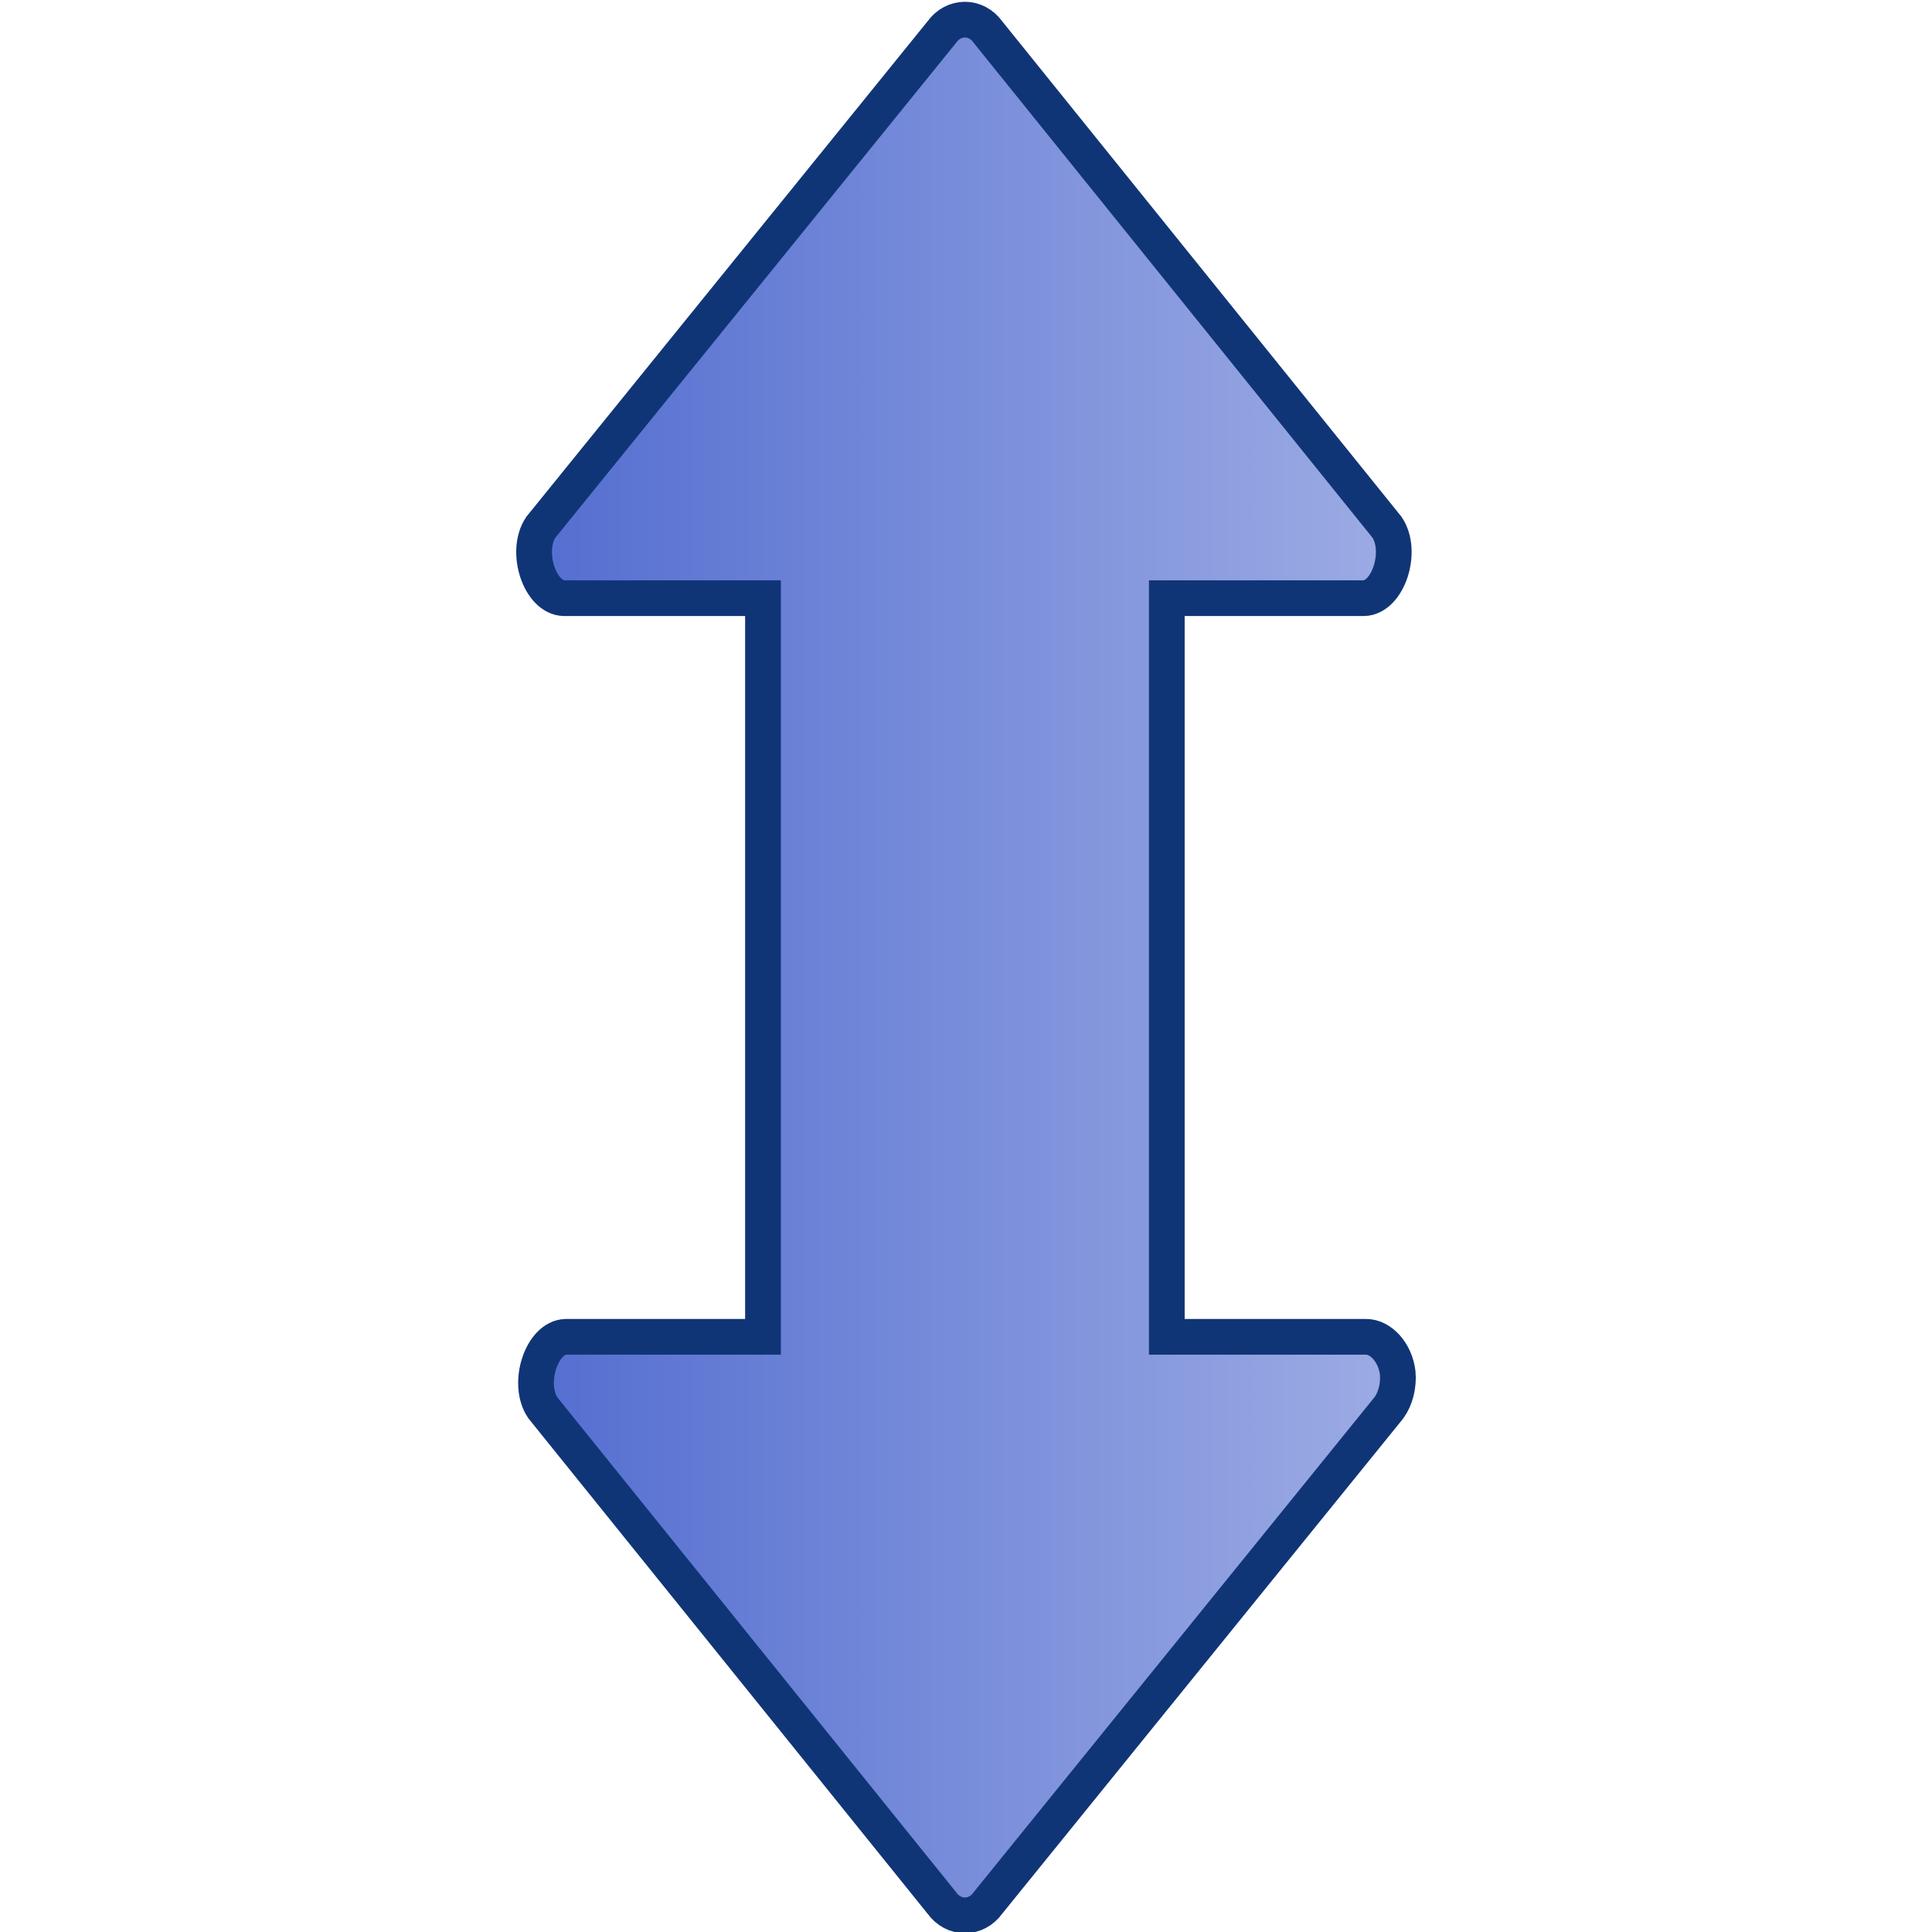
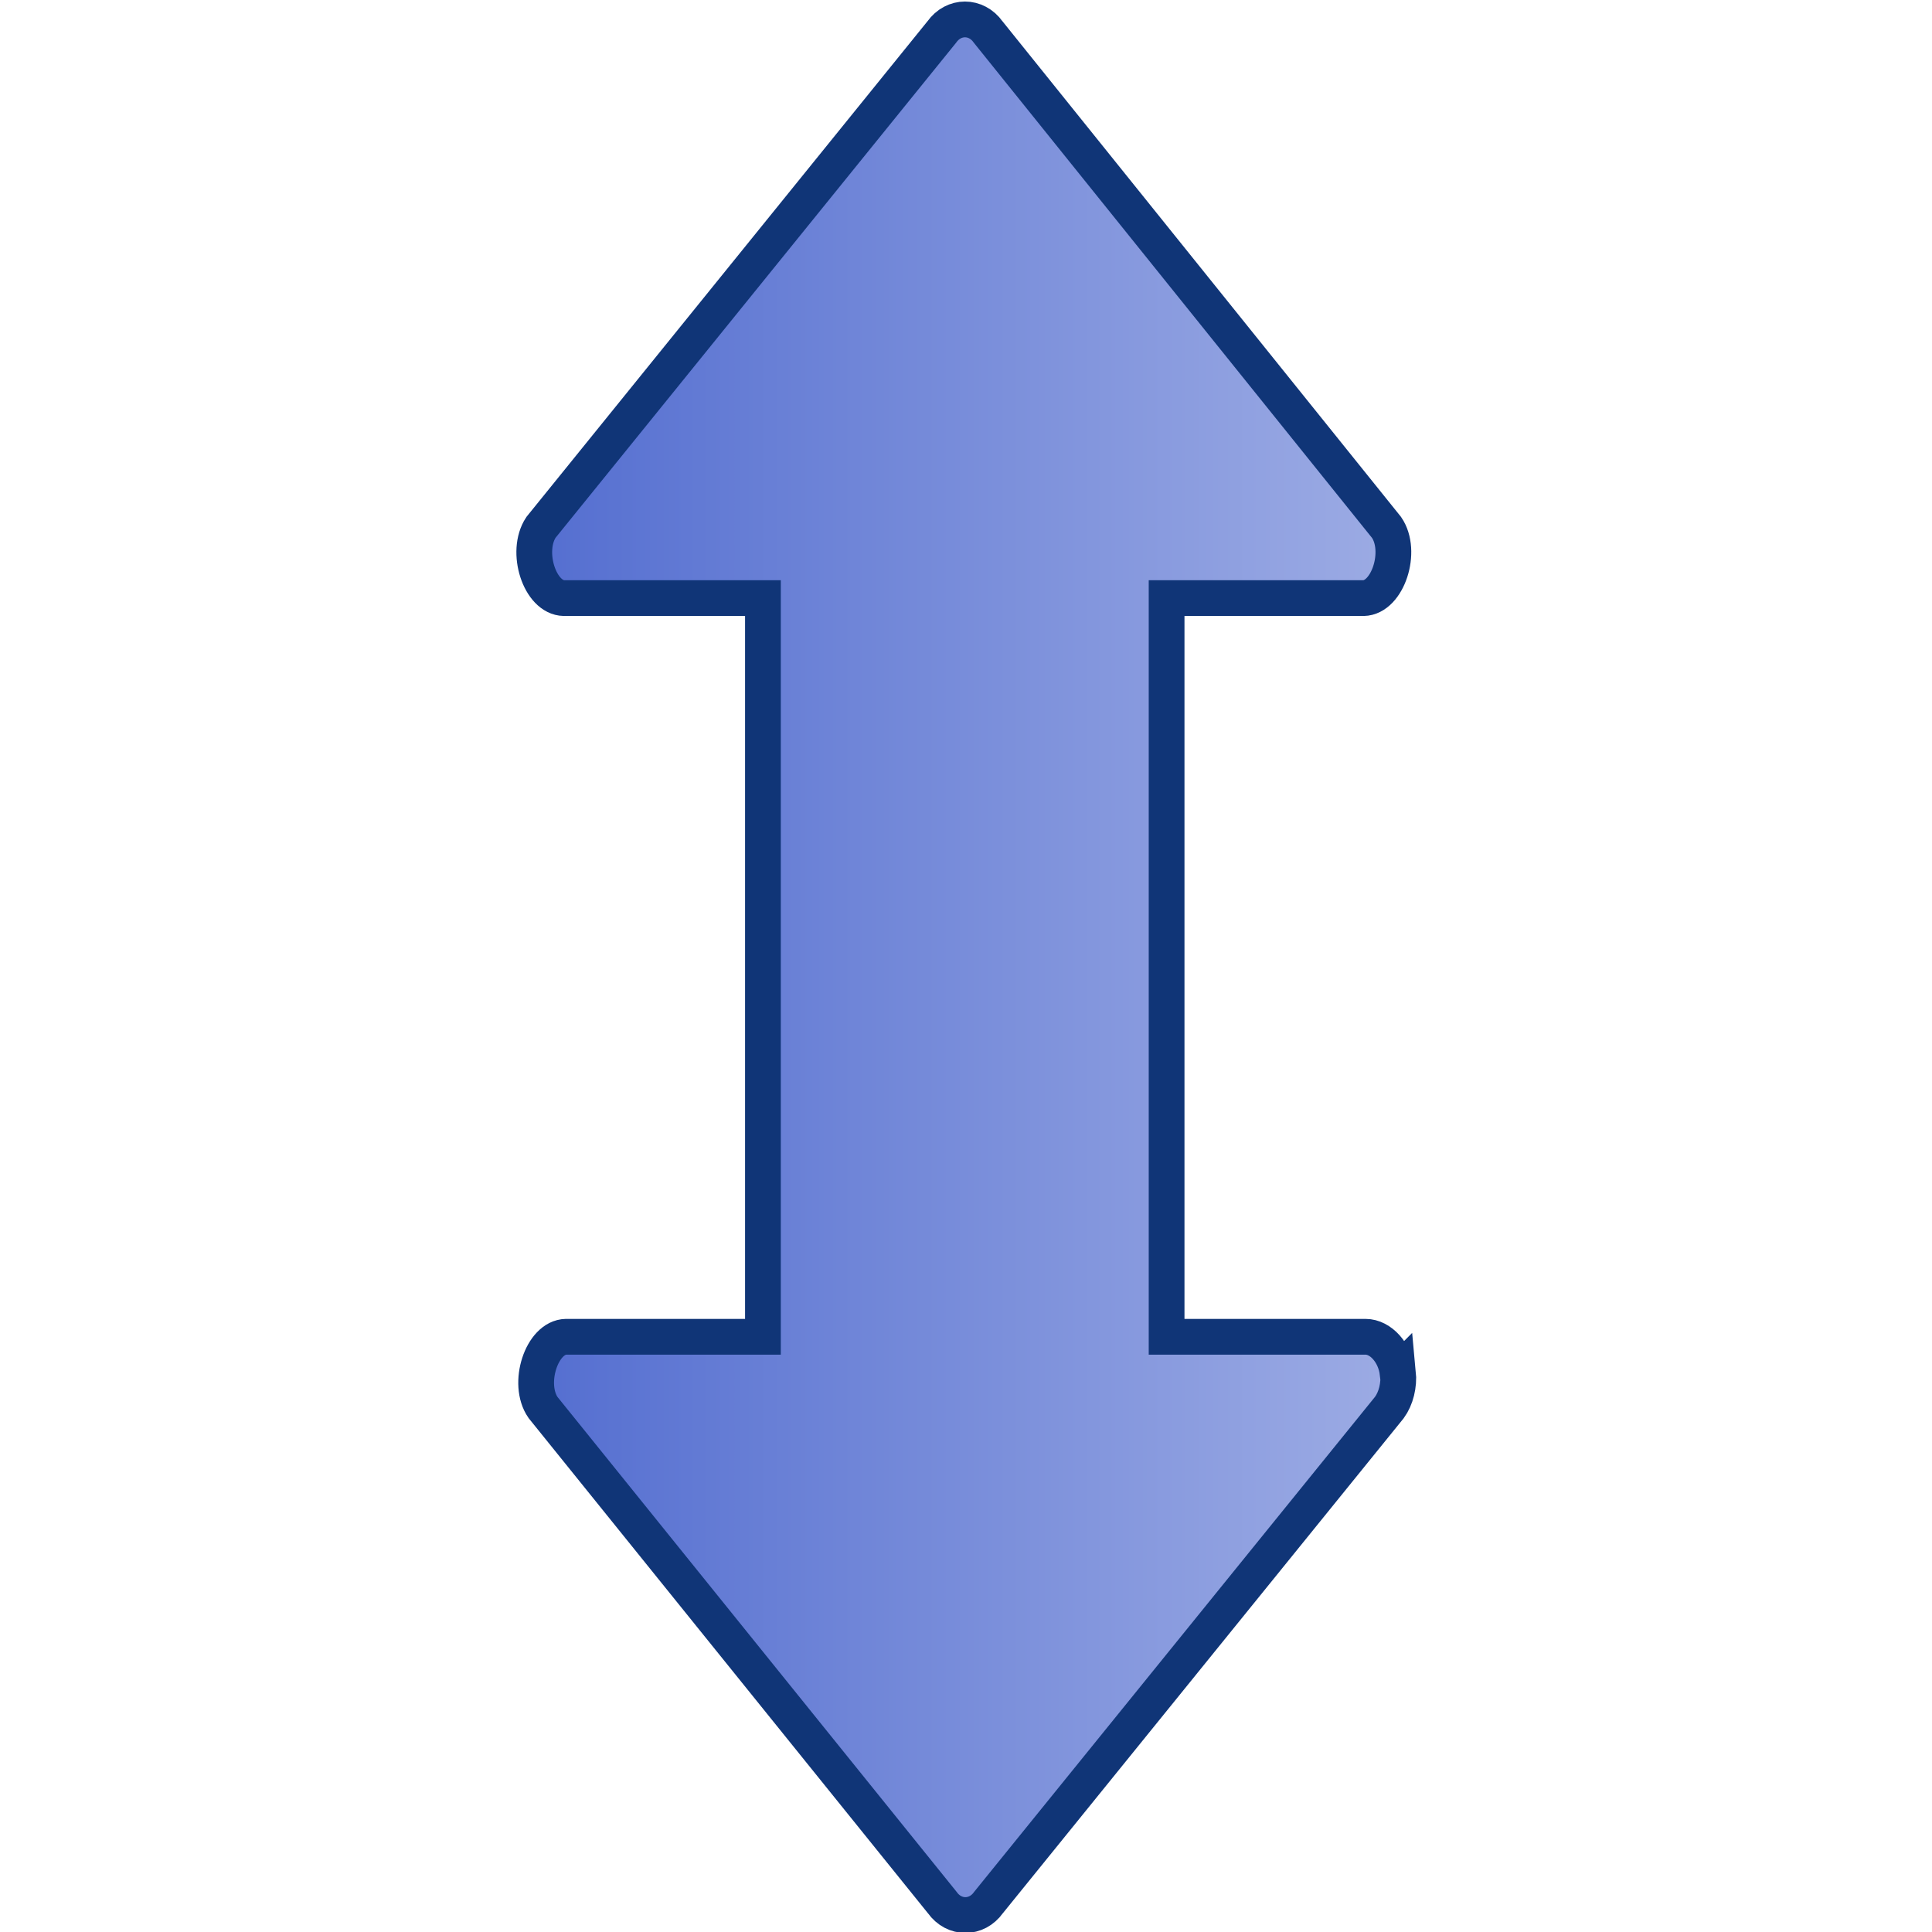
- <svg xmlns="http://www.w3.org/2000/svg" xmlns:xlink="http://www.w3.org/1999/xlink" width="47" height="47" id="svg2" version="1.0">
+ <svg xmlns="http://www.w3.org/2000/svg" xmlns:xlink="http://www.w3.org/1999/xlink" width="47" height="47" id="svg2" version="1">
  <defs id="defs4">
    <linearGradient id="linearGradient6918">
-       <stop style="stop-color:#415ecb;stop-opacity:1;" offset="0" id="stop6920" />
-       <stop style="stop-color:#ffffff;stop-opacity:1;" offset="1" id="stop6922" />
+       <stop offset="0" id="stop6920" style="stop-color:#415ecb;stop-opacity:1" />
+       <stop offset="1" id="stop6922" style="stop-color:#ffffff;stop-opacity:1" />
    </linearGradient>
-     <radialGradient xlink:href="#linearGradient3209" id="radialGradient3359" gradientUnits="userSpaceOnUse" gradientTransform="matrix(1,0,0,0.537849,0,7.842131)" cx="12.156" cy="16.969" fx="12.156" fy="16.969" r="7.844" />
+     <radialGradient xlink:href="#linearGradient3209" id="radialGradient3359" gradientUnits="userSpaceOnUse" gradientTransform="matrix(1,0,0,0.537849,0,7.842131)" cx="12.16" cy="16.97" fx="12.16" fy="16.97" r="7.84" />
    <linearGradient id="linearGradient3263">
-       <stop style="stop-color:white;stop-opacity:1;" offset="0" id="stop3265" />
-       <stop style="stop-color:white;stop-opacity:0;" offset="1" id="stop3267" />
+       <stop offset="0" id="stop3265" style="stop-color:white;stop-opacity:1" />
+       <stop offset="1" id="stop3267" style="stop-color:white;stop-opacity:0" />
    </linearGradient>
    <linearGradient id="linearGradient3209">
-       <stop style="stop-color:black;stop-opacity:1;" offset="0" id="stop3211" />
-       <stop style="stop-color:black;stop-opacity:0;" offset="1" id="stop3213" />
+       <stop offset="0" id="stop3211" style="stop-color:black;stop-opacity:1" />
+       <stop offset="1" id="stop3213" style="stop-color:black;stop-opacity:0" />
    </linearGradient>
-     <linearGradient xlink:href="#linearGradient3263" id="linearGradient3854" gradientUnits="userSpaceOnUse" gradientTransform="matrix(0,0.7520611,-1.003128,0,44.07802,7.009213)" x1="20.875" y1="24.562" x2="52.219" y2="13.597" />
-     <linearGradient xlink:href="#linearGradient6918" id="linearGradient6924" x1="13.875" y1="44.382" x2="13.875" y2="-28.979" gradientUnits="userSpaceOnUse" />
-     <linearGradient xlink:href="#linearGradient6918" id="linearGradient3781" gradientUnits="userSpaceOnUse" x1="13.875" y1="44.382" x2="13.875" y2="-28.979" gradientTransform="matrix(0,1.003128,-0.7520611,0,42.79402,-1.036896)" />
-     <linearGradient xlink:href="#linearGradient3263" id="linearGradient3783" gradientUnits="userSpaceOnUse" gradientTransform="matrix(-0.7520611,0,0,-1.003128,45.02739,43.11463)" x1="20.875" y1="24.562" x2="52.219" y2="13.597" />
+     <linearGradient xlink:href="#linearGradient3263" id="linearGradient3854" gradientUnits="userSpaceOnUse" gradientTransform="matrix(0,0.7520611,-1.003128,0,44.07802,7.009213)" x1="20.88" y1="24.56" x2="52.22" y2="13.6" />
+     <linearGradient xlink:href="#linearGradient6918" id="linearGradient6924" x1="13.88" y1="44.38" x2="13.88" y2="-28.98" gradientUnits="userSpaceOnUse" />
+     <linearGradient xlink:href="#linearGradient6918" id="linearGradient3781" gradientUnits="userSpaceOnUse" x1="13.88" y1="44.38" x2="13.88" y2="-28.98" gradientTransform="matrix(0,1.003128,-0.7520611,0,42.79402,-1.036896)" />
+     <linearGradient xlink:href="#linearGradient3263" id="linearGradient3783" gradientUnits="userSpaceOnUse" gradientTransform="matrix(-0.7520611,0,0,-1.003128,45.02739,43.11463)" x1="20.88" y1="24.56" x2="52.22" y2="13.6" />
  </defs>
-   <g id="layer1" style="display:inline" transform="translate(-2.000001,-0.9999937)">
-     <path style="color:#000000;fill:url(#linearGradient3781);fill-opacity:1;fill-rule:nonzero;stroke:#103577;stroke-width:0.869;stroke-linecap:round;stroke-linejoin:miter;stroke-miterlimit:4;stroke-opacity:1;stroke-dashoffset:1.4;marker:none;visibility:visible;display:inline;overflow:visible" d="m 36.002,34.399 c -0.056,-0.487 -0.406,-0.883 -0.776,-0.878 l -4.841,0 0,-17.969 4.794,0 c 0.59,-0.014 0.957,-1.137 0.564,-1.724 L 26.037,1.784 c -0.289,-0.408 -0.839,-0.408 -1.128,0 L 15.156,13.828 c -0.393,0.587 -0.026,1.71 0.564,1.724 l 4.841,0 0,17.969 -4.794,0 c -0.59,0.014 -0.957,1.137 -0.564,1.724 l 9.706,12.044 c 0.289,0.408 0.839,0.408 1.128,0 l 9.753,-12.044 c 0.16,-0.221 0.24,-0.541 0.212,-0.846 z" id="path5945" />
+   <g id="layer1" transform="translate(-2.000001,-0.9999937)">
+     <path d="m36 34.4c-0.06-0.49-0.41-0.88-0.78-0.88l-4.84 0 0-17.97 4.79 0c0.59-0.01 0.96-1.14 0.56-1.72L26.04 1.78c-0.29-0.41-0.84-0.41-1.13 0L15.16 13.83c-0.39 0.59-0.03 1.71 0.56 1.72l4.84 0 0 17.97-4.79 0c-0.59 0.01-0.96 1.14-0.56 1.72l9.71 12.04c0.29 0.41 0.84 0.41 1.13 0l9.75-12.04c0.16-0.22 0.24-0.54 0.21-0.85z" id="path5945" style="fill:url(#linearGradient3781);stroke-dashoffset:1.4;stroke-linecap:round;stroke-width:0.87;stroke:#103577" />
  </g>
</svg>
